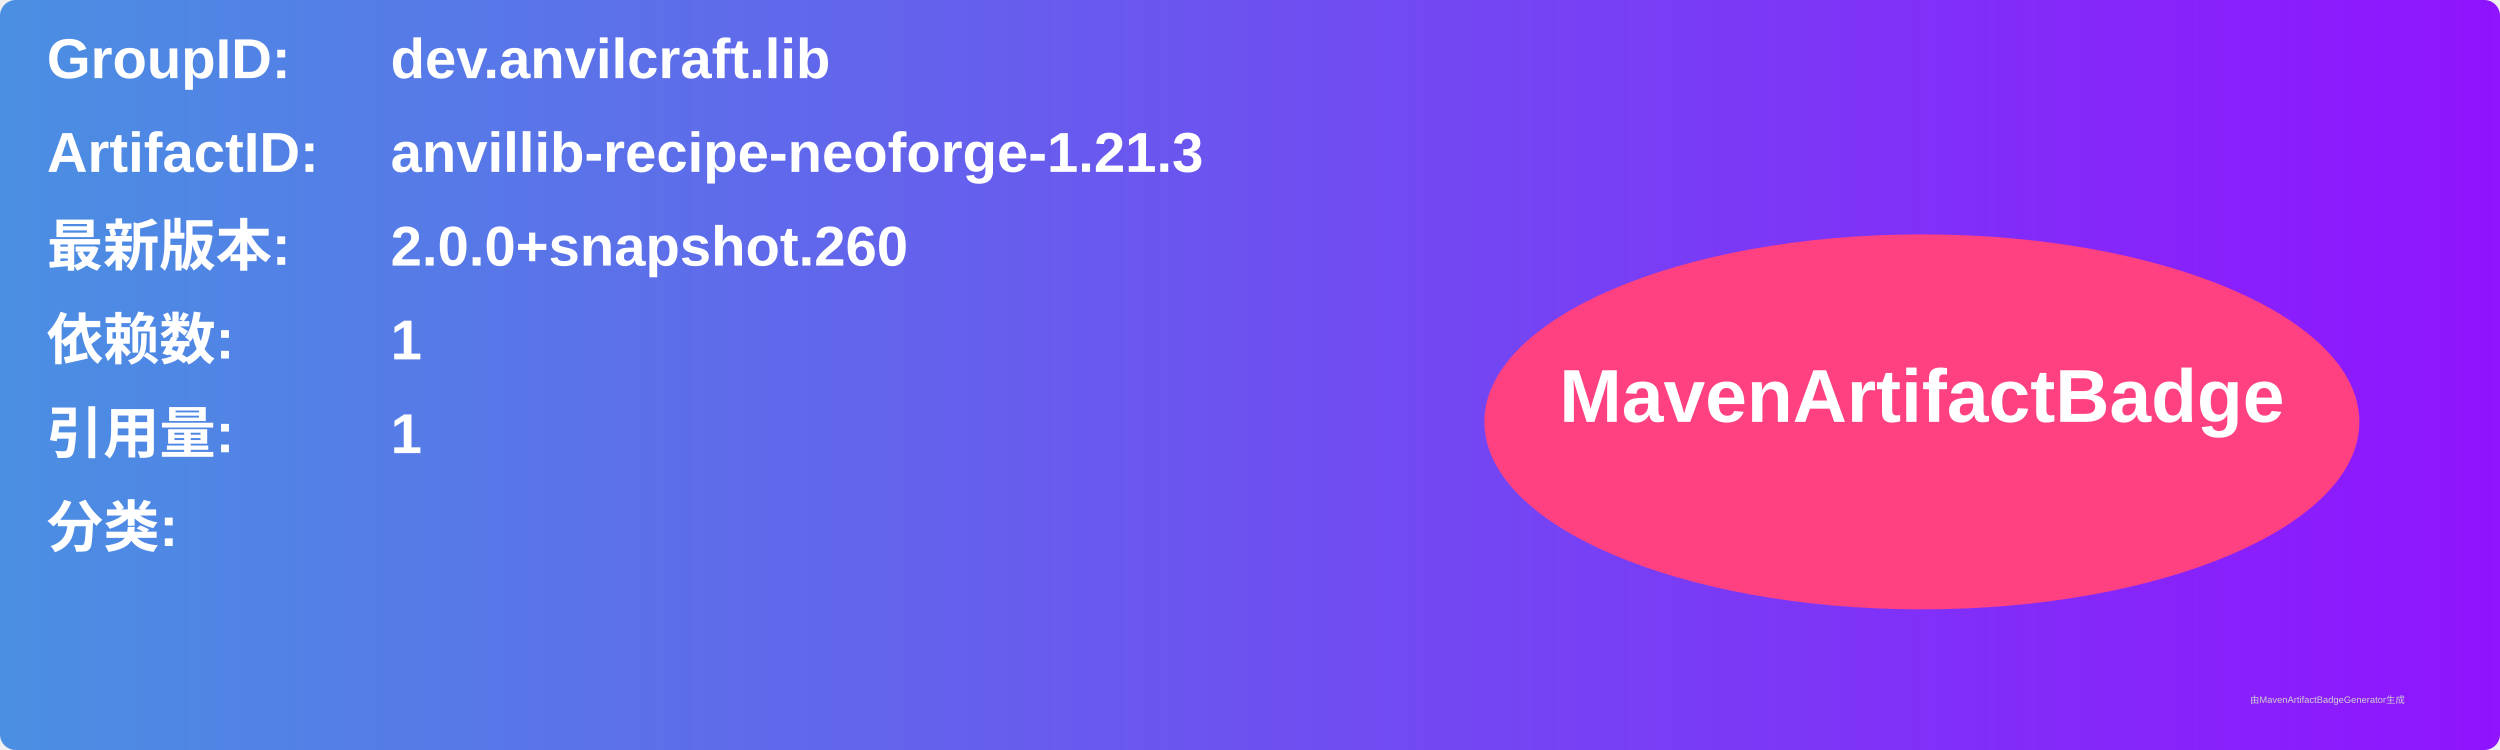
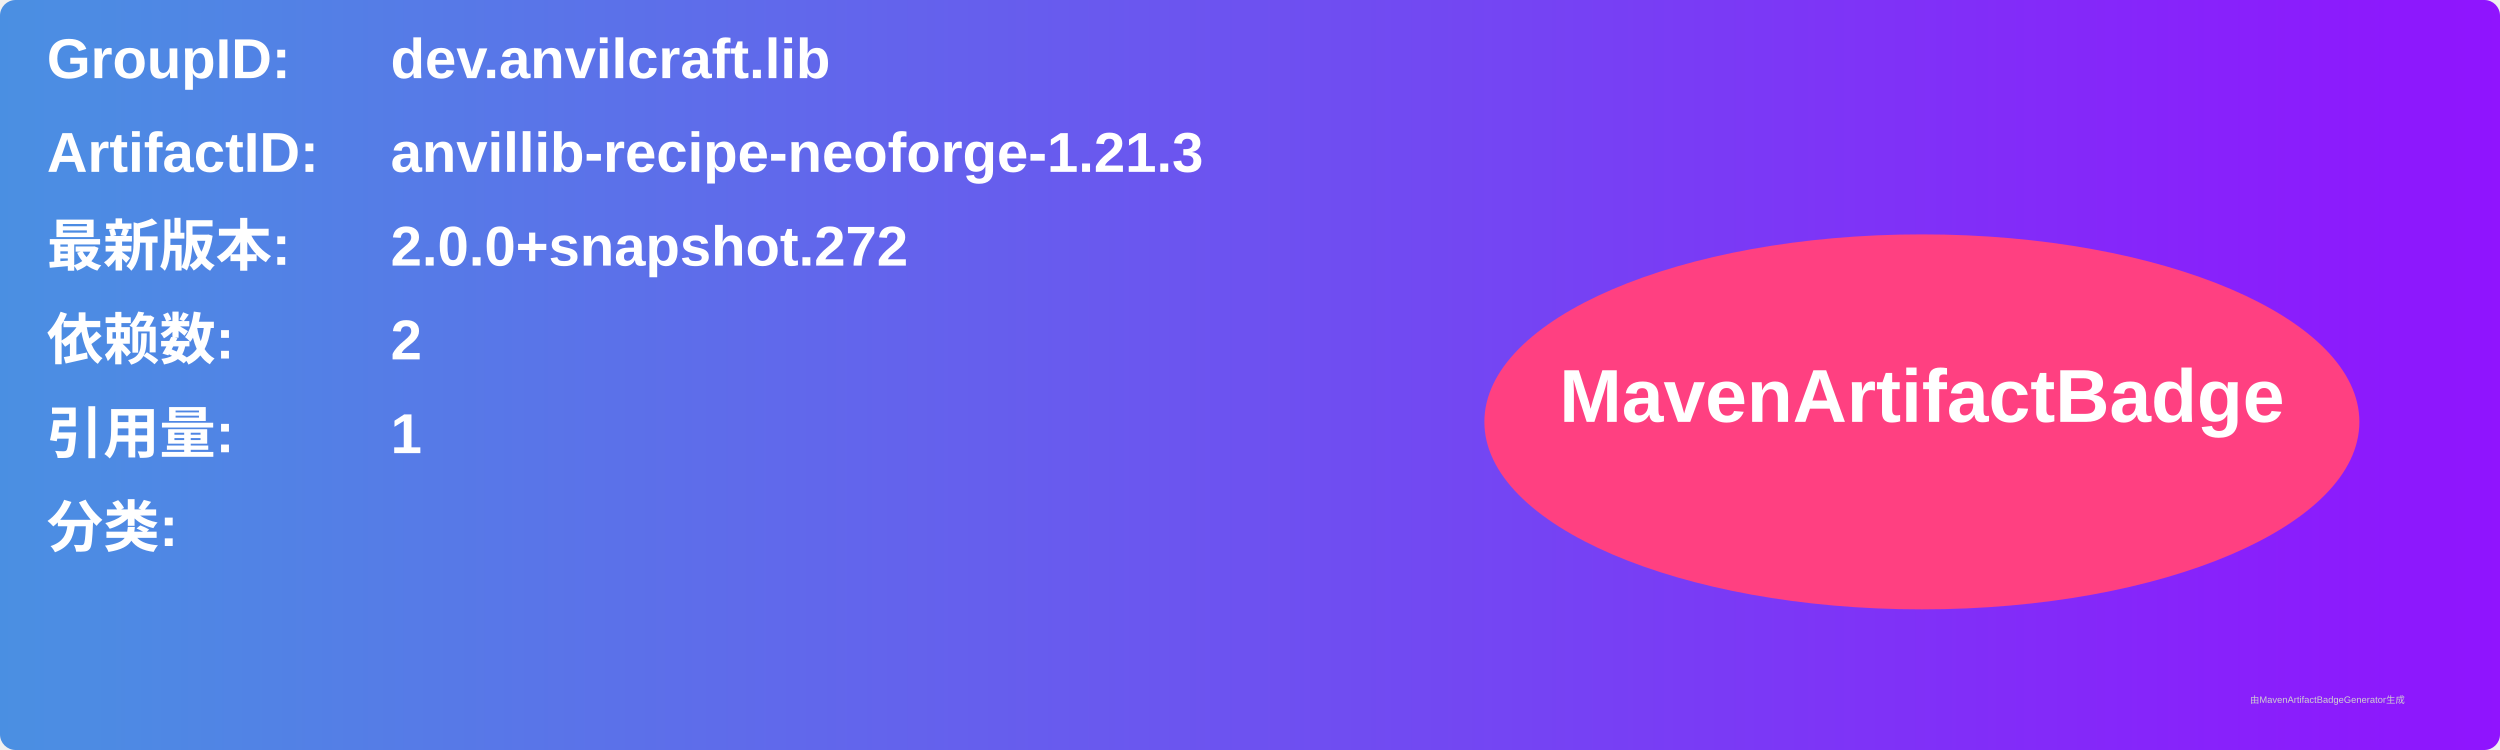
<svg xmlns="http://www.w3.org/2000/svg" width="800" height="240" viewBox="0 0 800 240">
  <linearGradient id="grad" x1="0%" y1="0%" x2="100%" y2="0%">
    <stop offset="0%" stop-color="#4a90e2" />
    <stop offset="100%" stop-color="#9013fe" />
  </linearGradient>
  <rect width="100%" height="100%" rx="5" ry="5" fill="url(#grad)" />
  <g transform="translate(15, 15)">
    <text x="0" y="10" font-family="Arial" font-size="18" fill="white" font-weight="bold" width="260">GroupID:</text>
    <text x="110" y="10" font-family="Arial" font-size="18" fill="white" font-weight="bold" width="460">dev.anvilcraft.lib</text>
    <text x="0" y="40" font-family="Arial" font-size="18" fill="white" font-weight="bold" width="260">ArtifactID:</text>
    <text x="110" y="40" font-family="Arial" font-size="18" fill="white" font-weight="bold" width="460">anvillib-recipe-neoforge-1.21.3</text>
    <text x="0" y="70" font-family="Arial" font-size="18" fill="white" font-weight="bold">最新版本:</text>
    <text x="110" y="70" font-family="Arial" font-size="18" fill="white" font-weight="bold">
-       <tspan font-weight="bold">2.0.0+snapshot.260</tspan>
+       <tspan font-weight="bold">2.0.0+snapshot.272</tspan>
    </text>
    <text x="0" y="100" font-family="Arial" font-size="18" fill="white" font-weight="bold">依赖数: </text>
    <text x="110" y="100" font-family="Arial" font-size="18" fill="white">
-       <tspan font-weight="bold">1</tspan>
+       <tspan font-weight="bold">2</tspan>
    </text>
    <text x="0" y="130" font-family="Arial" font-size="18" fill="white" font-weight="bold">引用量: </text>
    <text x="110" y="130" font-family="Arial" font-size="18" fill="white">
      <tspan font-weight="bold">1</tspan>
    </text>
    <text x="0" y="160" font-family="Arial" font-size="18" fill="white" font-weight="bold">分类:</text>
    <text x="10" y="190" font-family="Arial" font-size="10" fill="white">
      <tspan font-weight="bold" />
    </text>
    <ellipse cx="600" cy="120" rx="140" ry="60" fill="#ff4081" />
    <text x="600" y="120" text-anchor="middle" font-family="Arial" font-size="24" fill="white" font-weight="bold">MavenArtifactBadge</text>
  </g>
  <text x="720" y="225" font-family="Arial" font-size="3" fill="#d0d0d0">由MavenArtifactBadgeGenerator生成</text>
</svg>
